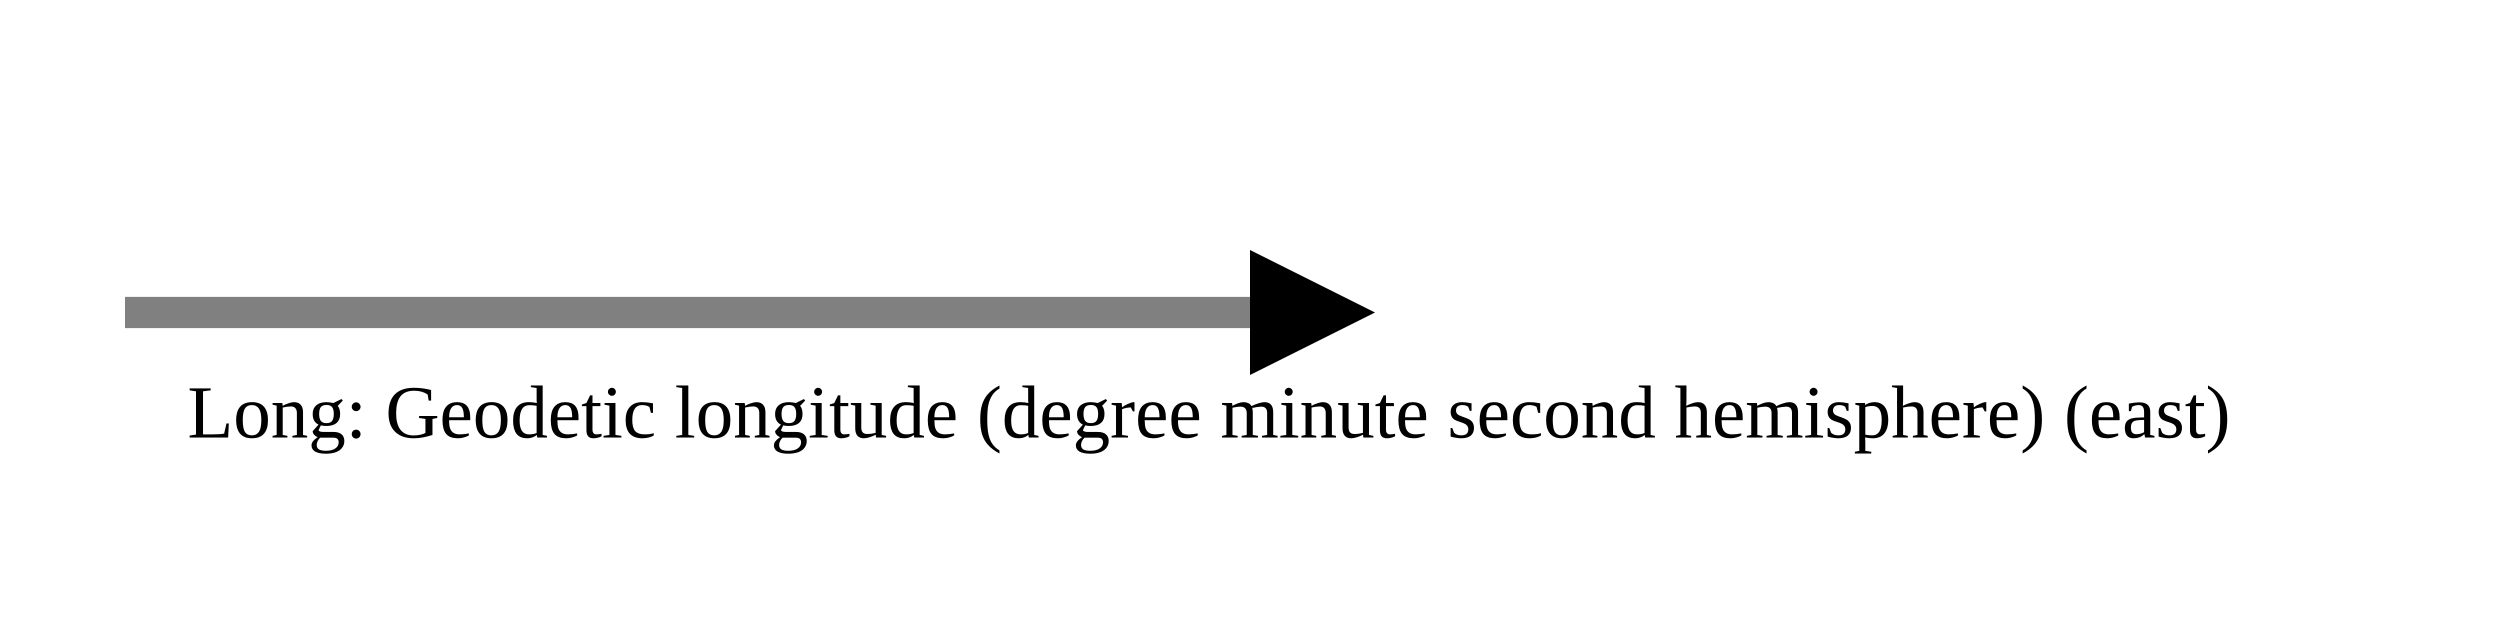
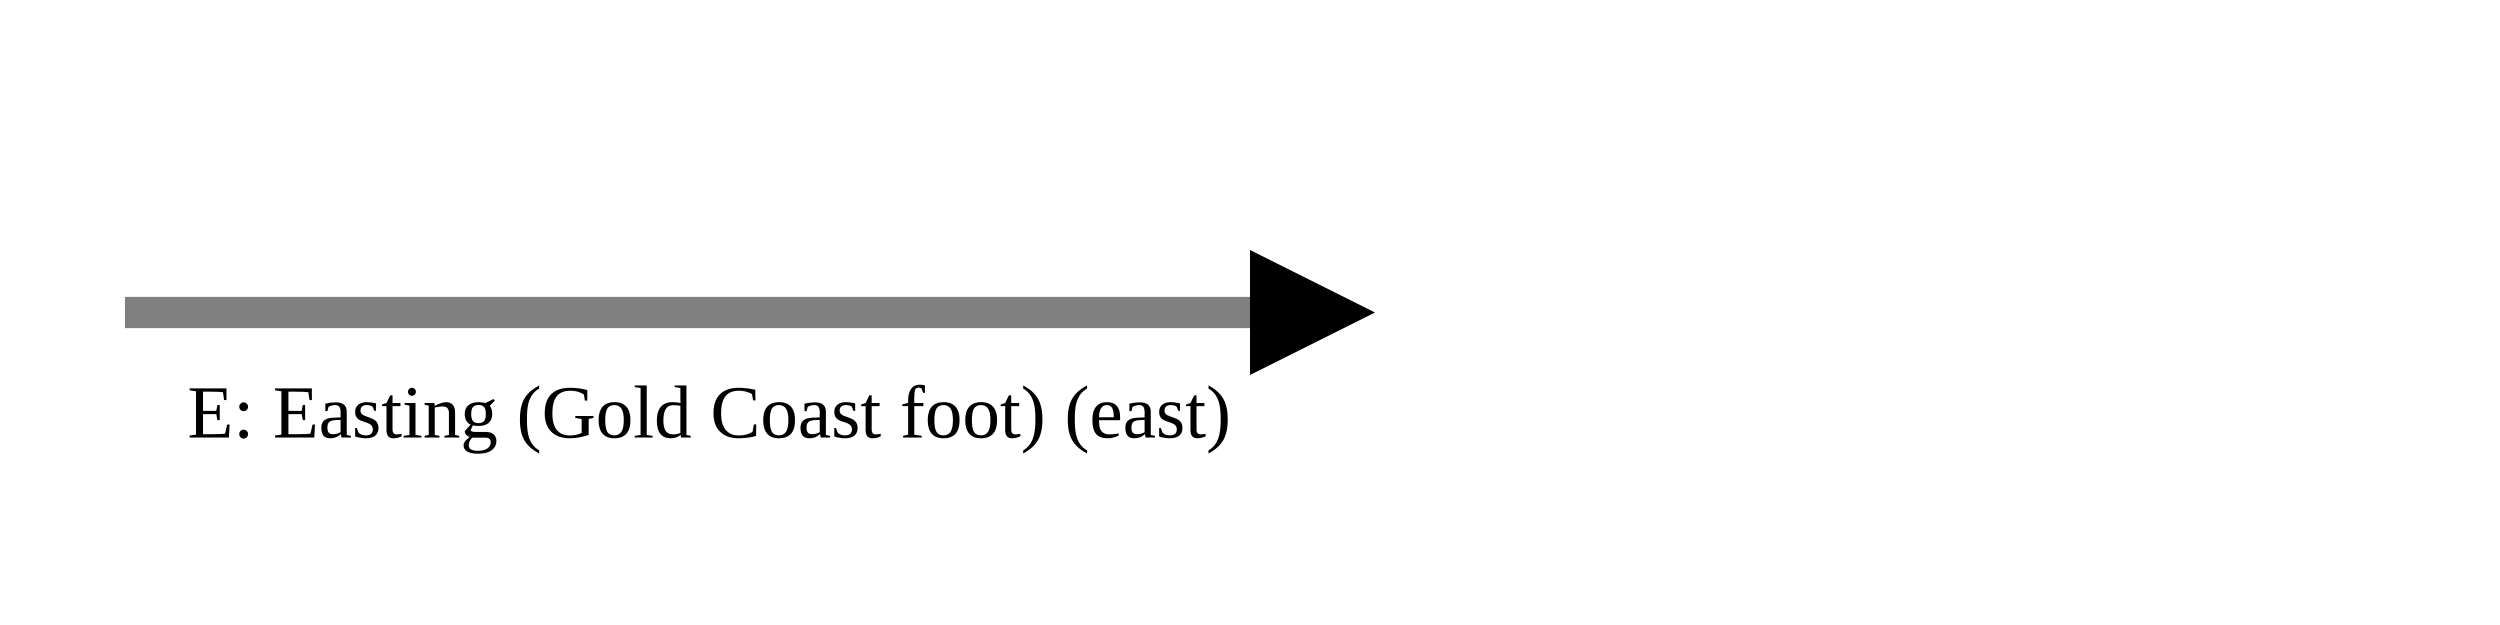
<svg xmlns="http://www.w3.org/2000/svg" version="1.1" width="400" height="100" viewbox="0 0 275 100">
  <defs>
    <marker id="arrowhead" markerWidth="10" markerHeight="7" refX="0" refY="2" orient="auto">
      <polygon points="0 0, 4 2, 0 4" />
    </marker>
  </defs>
  <line x1="20" y1="50" x2="200" y2="50" stroke="gray" stroke-width="5" marker-end="url(#arrowhead)" />
-   <text x="30" y="70" class="small">Long: Geodetic longitude (degree minute second hemisphere) (east)</text>
+   <text x="30" y="70" class="small">E: Easting (Gold Coast foot) (east)</text>
</svg>
